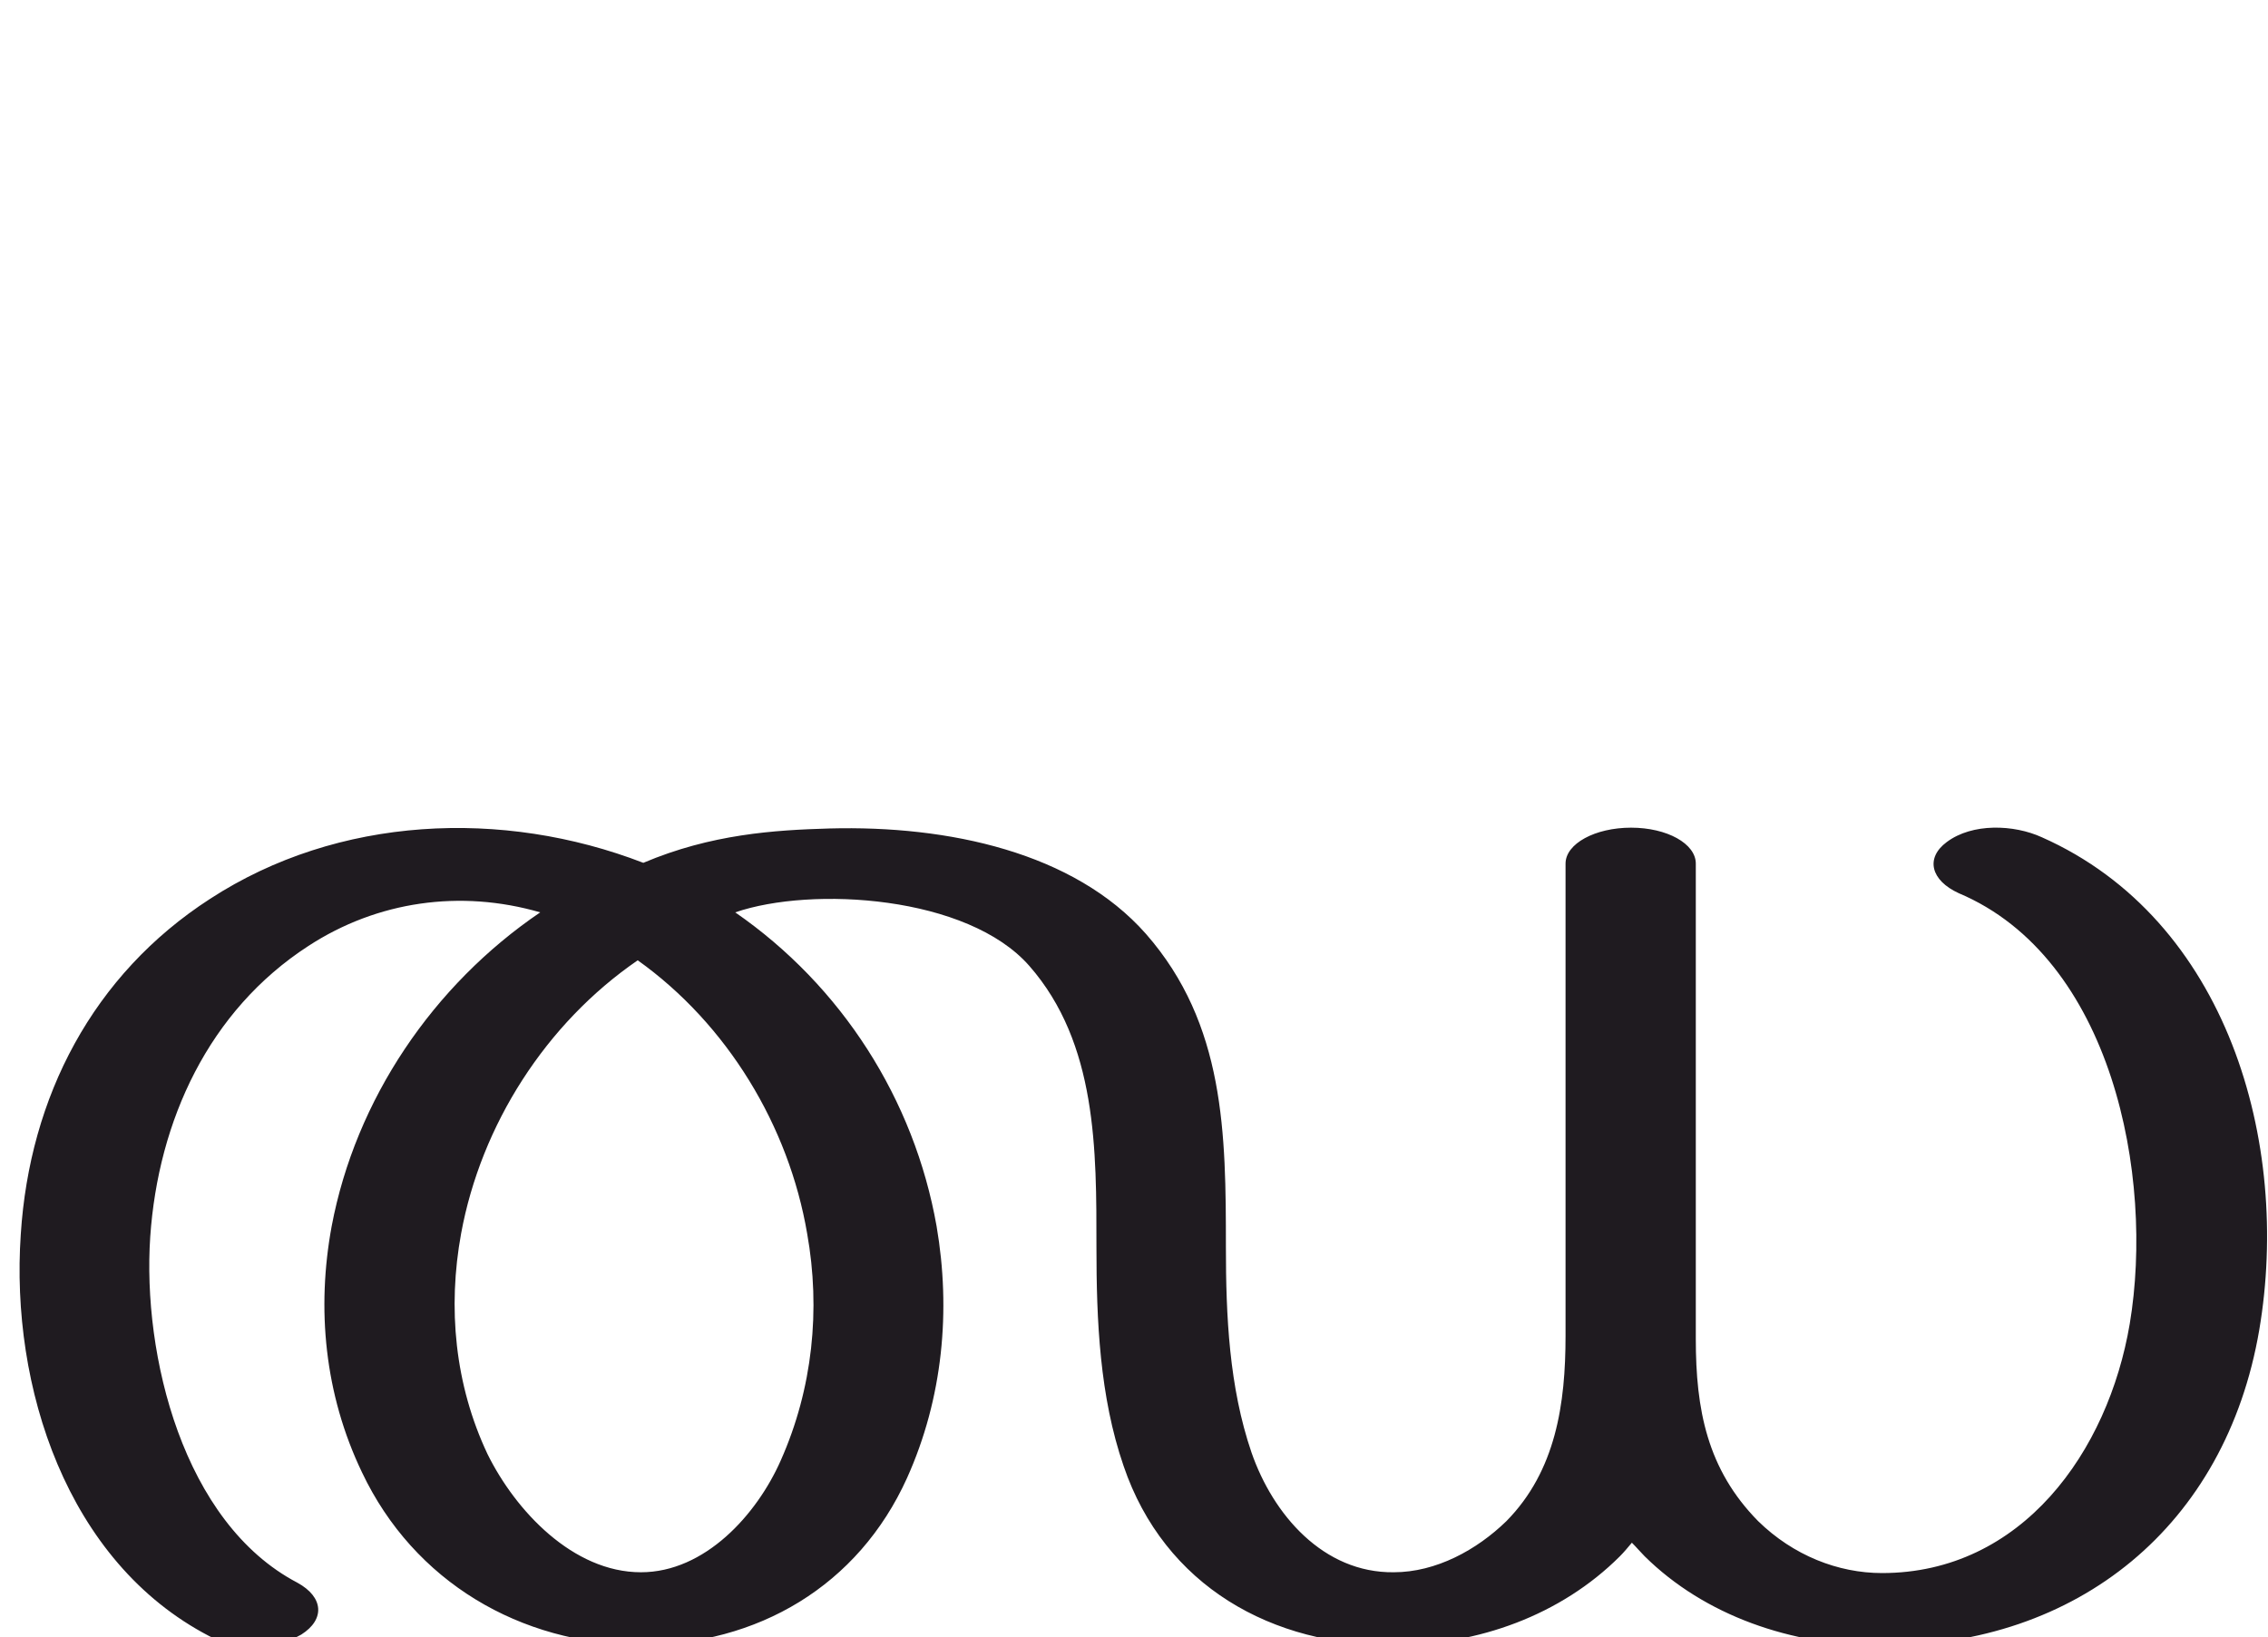
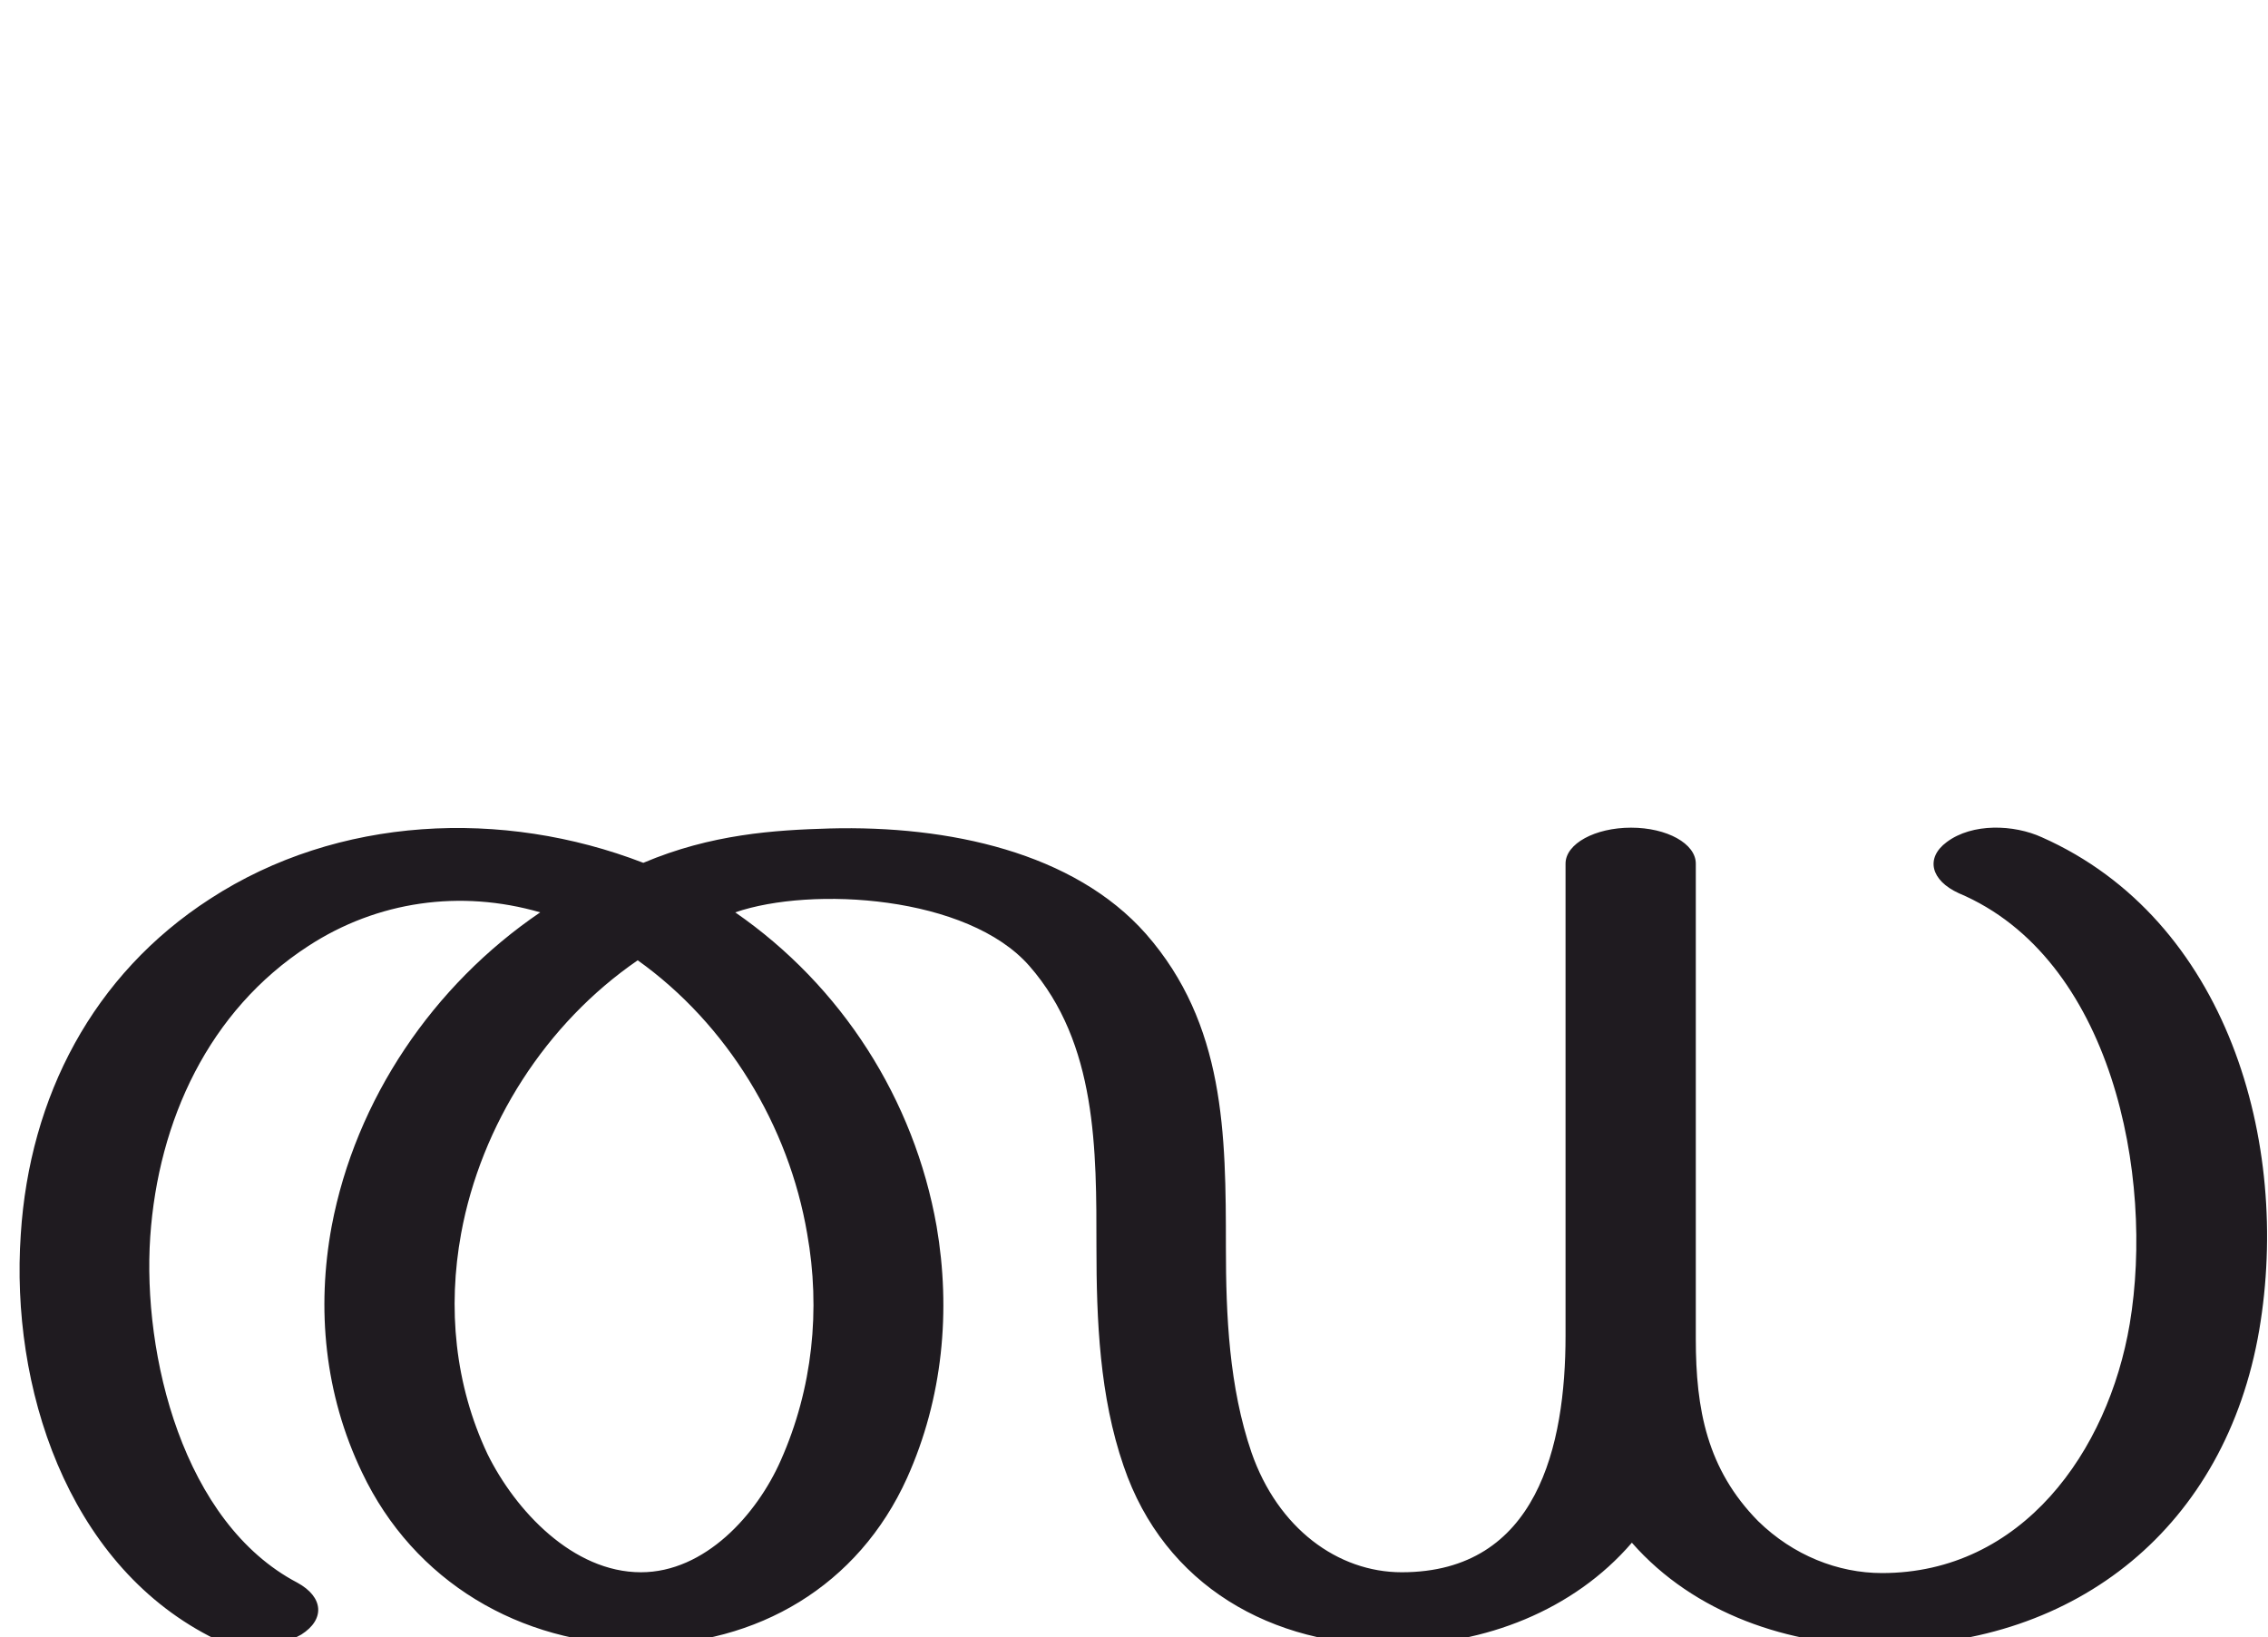
<svg xmlns="http://www.w3.org/2000/svg" xml:space="preserve" width="2838px" height="2048px" version="1.1" style="shape-rendering:geometricPrecision; text-rendering:geometricPrecision; image-rendering:optimizeQuality; fill-rule:evenodd; clip-rule:evenodd" viewBox="0 0 2838 2048">
  <defs>
    <style type="text/css">
   
    .fil0 {fill:#1F1B20;fill-rule:nonzero}
   
  </style>
  </defs>
  <g id="Layer_x0020_1">
-     <path class="fil0" d="M1959 1081c0,-25 37,-45 82,-45 45,0 81,20 81,45l0 595c0,88 14,163 78,228 44,43 100,65 155,65 175,0 283,-152 310,-312 31,-185 -22,-458 -214,-539 -35,-16 -42,-44 -15,-64 32,-24 84,-22 119,-6 232,103 312,382 272,617 -42,245 -227,395 -472,395 -114,0 -222,-38 -297,-112 -5,-5 -10,-11 -16,-17 -5,6 -10,12 -15,17 -74,74 -178,111 -281,111 -154,2 -289,-74 -340,-224 -30,-87 -34,-182 -34,-274 0,-121 1,-255 -84,-352 -77,-88 -272,-100 -368,-67 133,92 224,234 252,393 18,105 8,215 -37,315 -61,135 -187,209 -334,209 -150,-1 -283,-79 -348,-216 -47,-98 -57,-205 -38,-308 30,-159 127,-302 261,-393 -100,-29 -204,-14 -290,42 -125,81 -188,219 -198,364 -10,148 41,358 184,433 33,18 35,46 5,65 -31,18 -83,19 -115,2 -179,-93 -249,-313 -236,-503 11,-172 90,-325 237,-420 160,-104 366,-113 542,-45 85,-36 164,-41 233,-43 149,-4 306,30 396,132 99,113 100,250 100,392 0,86 4,175 32,257 27,78 90,151 178,150 53,0 104,-28 141,-64 62,-63 74,-147 74,-232l0 -591zm-1161 121c-115,79 -196,206 -221,342 -17,93 -8,189 33,276 35,71 107,148 192,148 80,0 145,-72 175,-140 40,-90 50,-189 33,-284 -23,-135 -100,-262 -212,-342z" />
+     <path class="fil0" d="M1959 1081c0,-25 37,-45 82,-45 45,0 81,20 81,45l0 595c0,88 14,163 78,228 44,43 100,65 155,65 175,0 283,-152 310,-312 31,-185 -22,-458 -214,-539 -35,-16 -42,-44 -15,-64 32,-24 84,-22 119,-6 232,103 312,382 272,617 -42,245 -227,395 -472,395 -116,0 -235,-40 -313,-129 -73,85 -185,128 -296,128 -154,2 -289,-74 -340,-224 -30,-87 -34,-182 -34,-274 0,-121 1,-255 -84,-352 -77,-88 -272,-100 -368,-67 133,92 224,234 252,393 18,105 8,215 -37,315 -61,135 -187,209 -334,209 -150,-1 -283,-79 -348,-216 -47,-98 -57,-205 -38,-308 30,-159 127,-302 261,-393 -100,-29 -204,-14 -290,42 -125,81 -188,219 -198,364 -10,148 41,358 184,433 33,18 35,46 5,65 -31,18 -83,19 -115,2 -179,-93 -249,-313 -236,-503 11,-172 90,-325 237,-420 160,-104 366,-113 542,-45 85,-36 164,-41 233,-43 149,-4 306,30 396,132 99,113 100,250 100,392 0,86 4,175 32,257 33,95 108,150 188,150 170,0 205,-159 205,-296l0 -591zm-1161 121c-115,79 -196,206 -221,342 -17,93 -8,189 33,276 35,71 107,148 192,148 80,0 145,-72 175,-140 40,-90 50,-189 33,-284 -23,-135 -100,-262 -212,-342z" />
  </g>
</svg>
